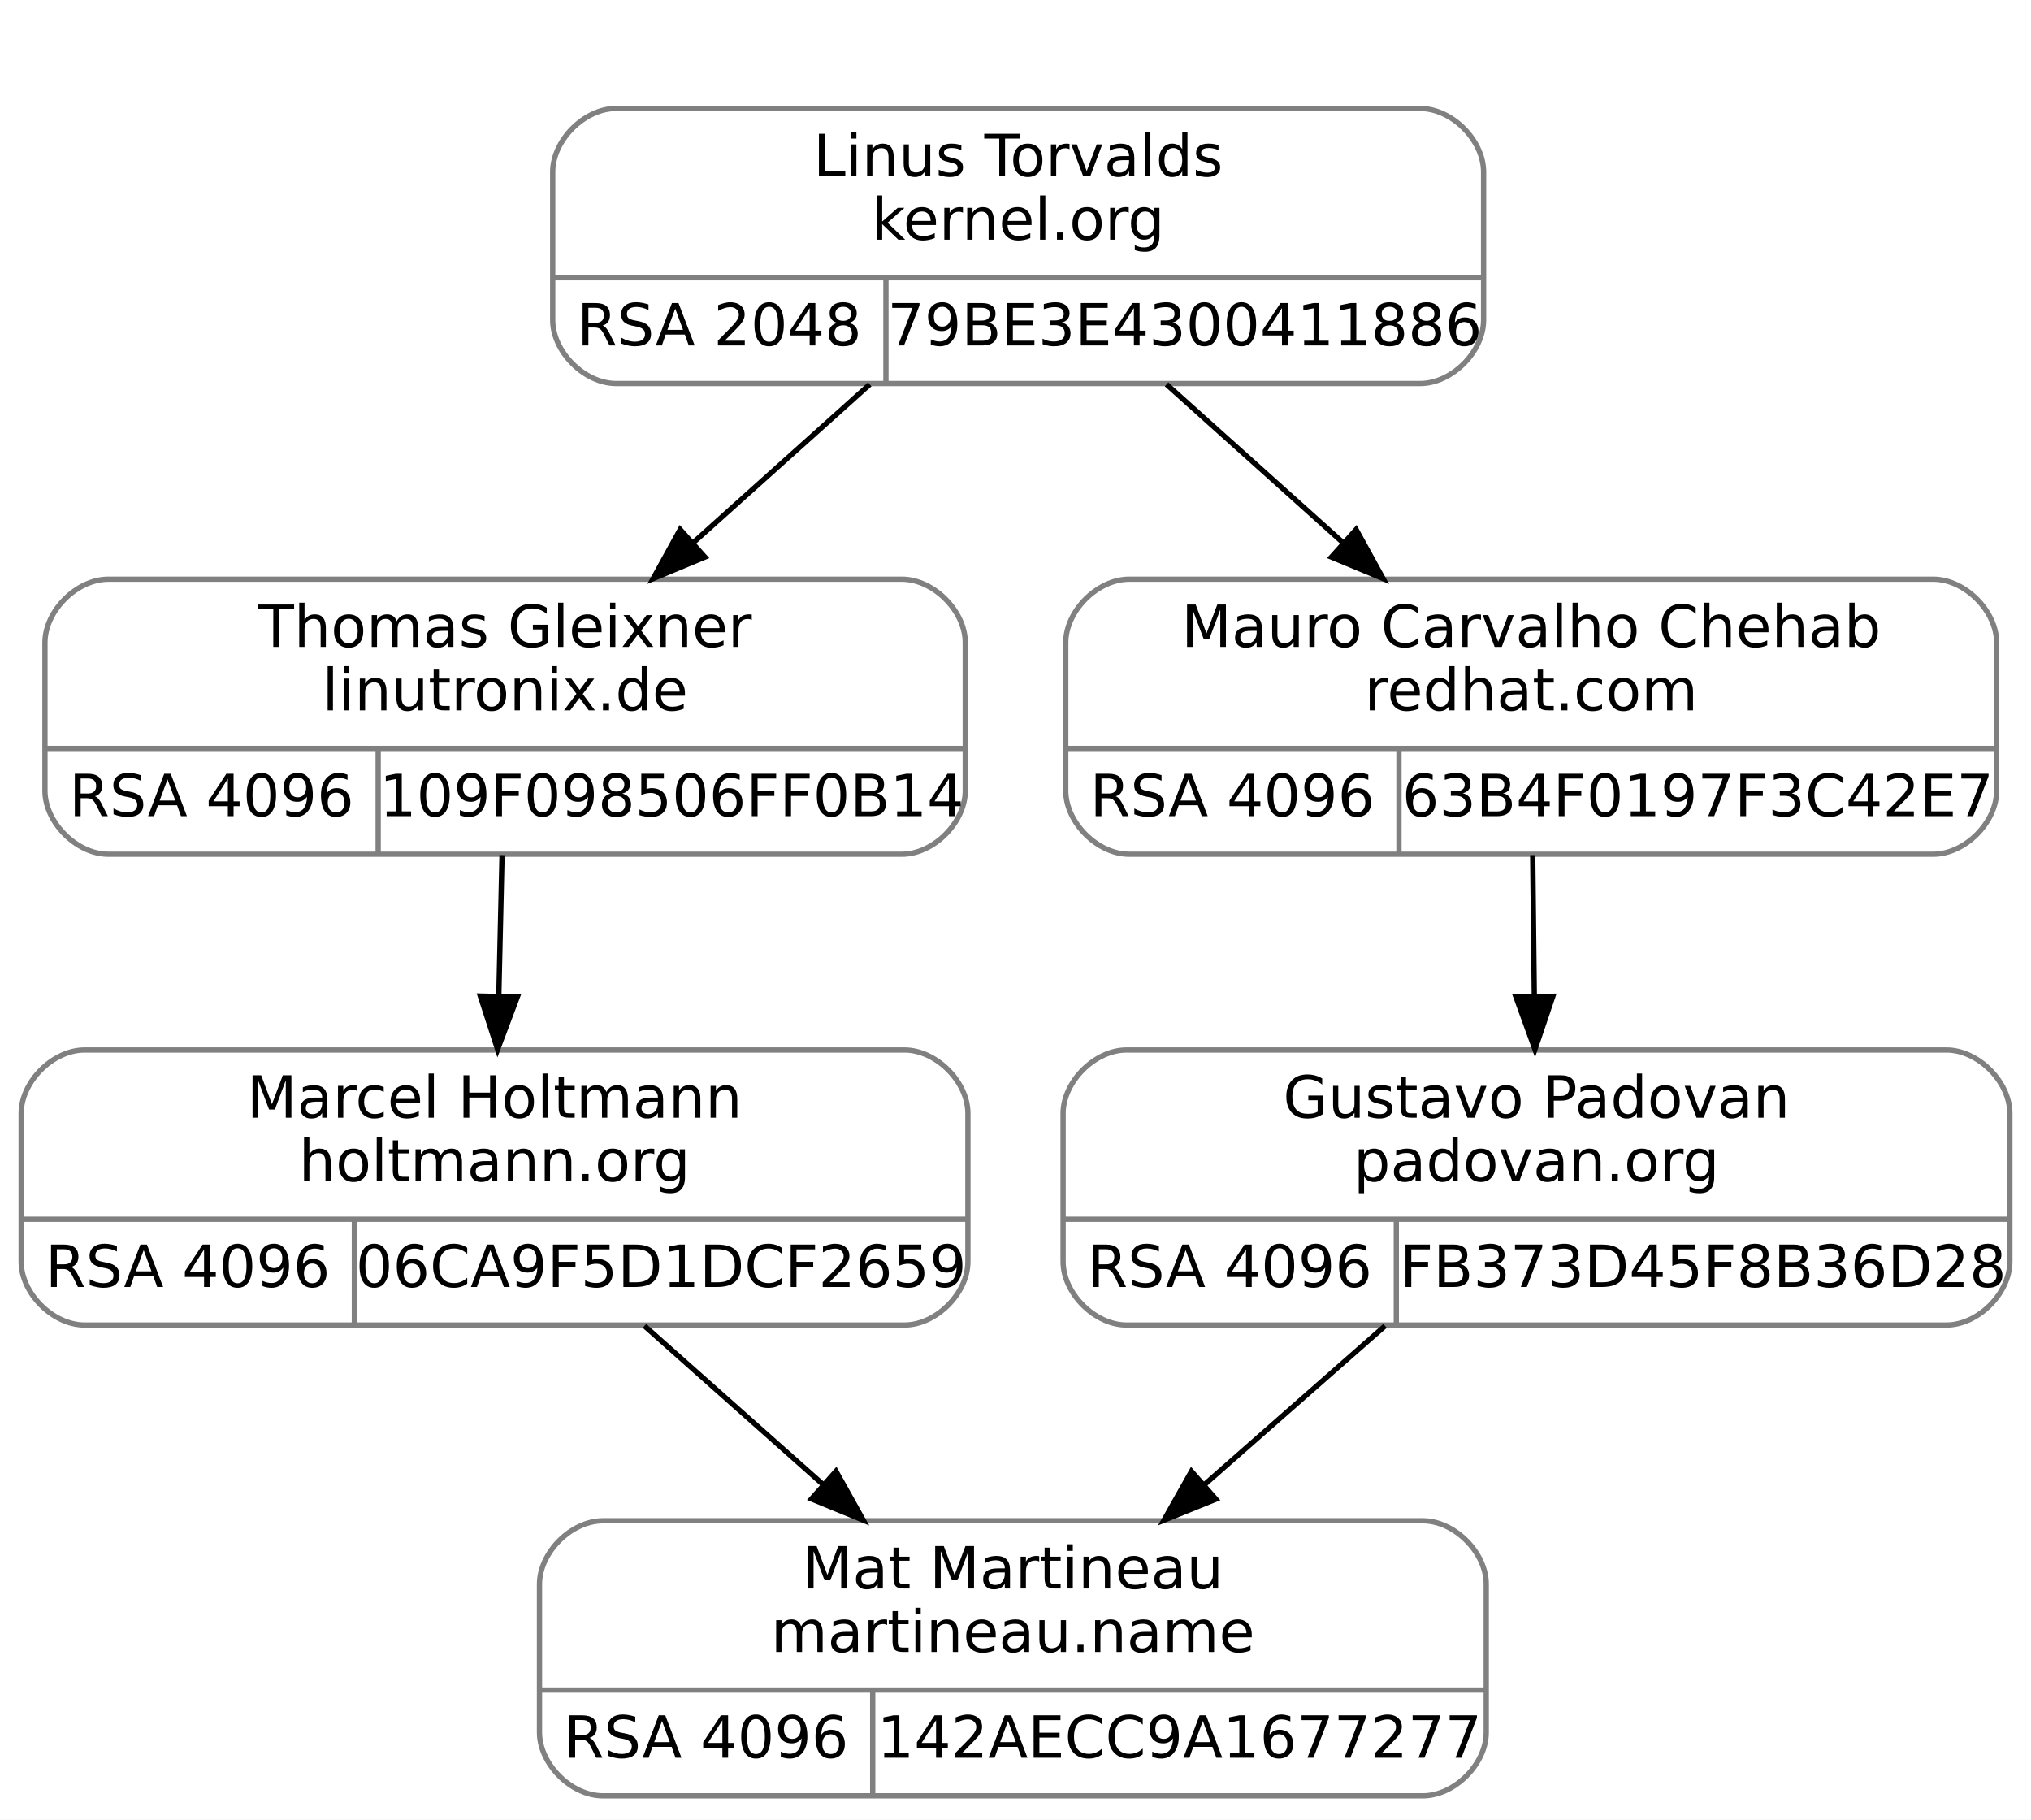
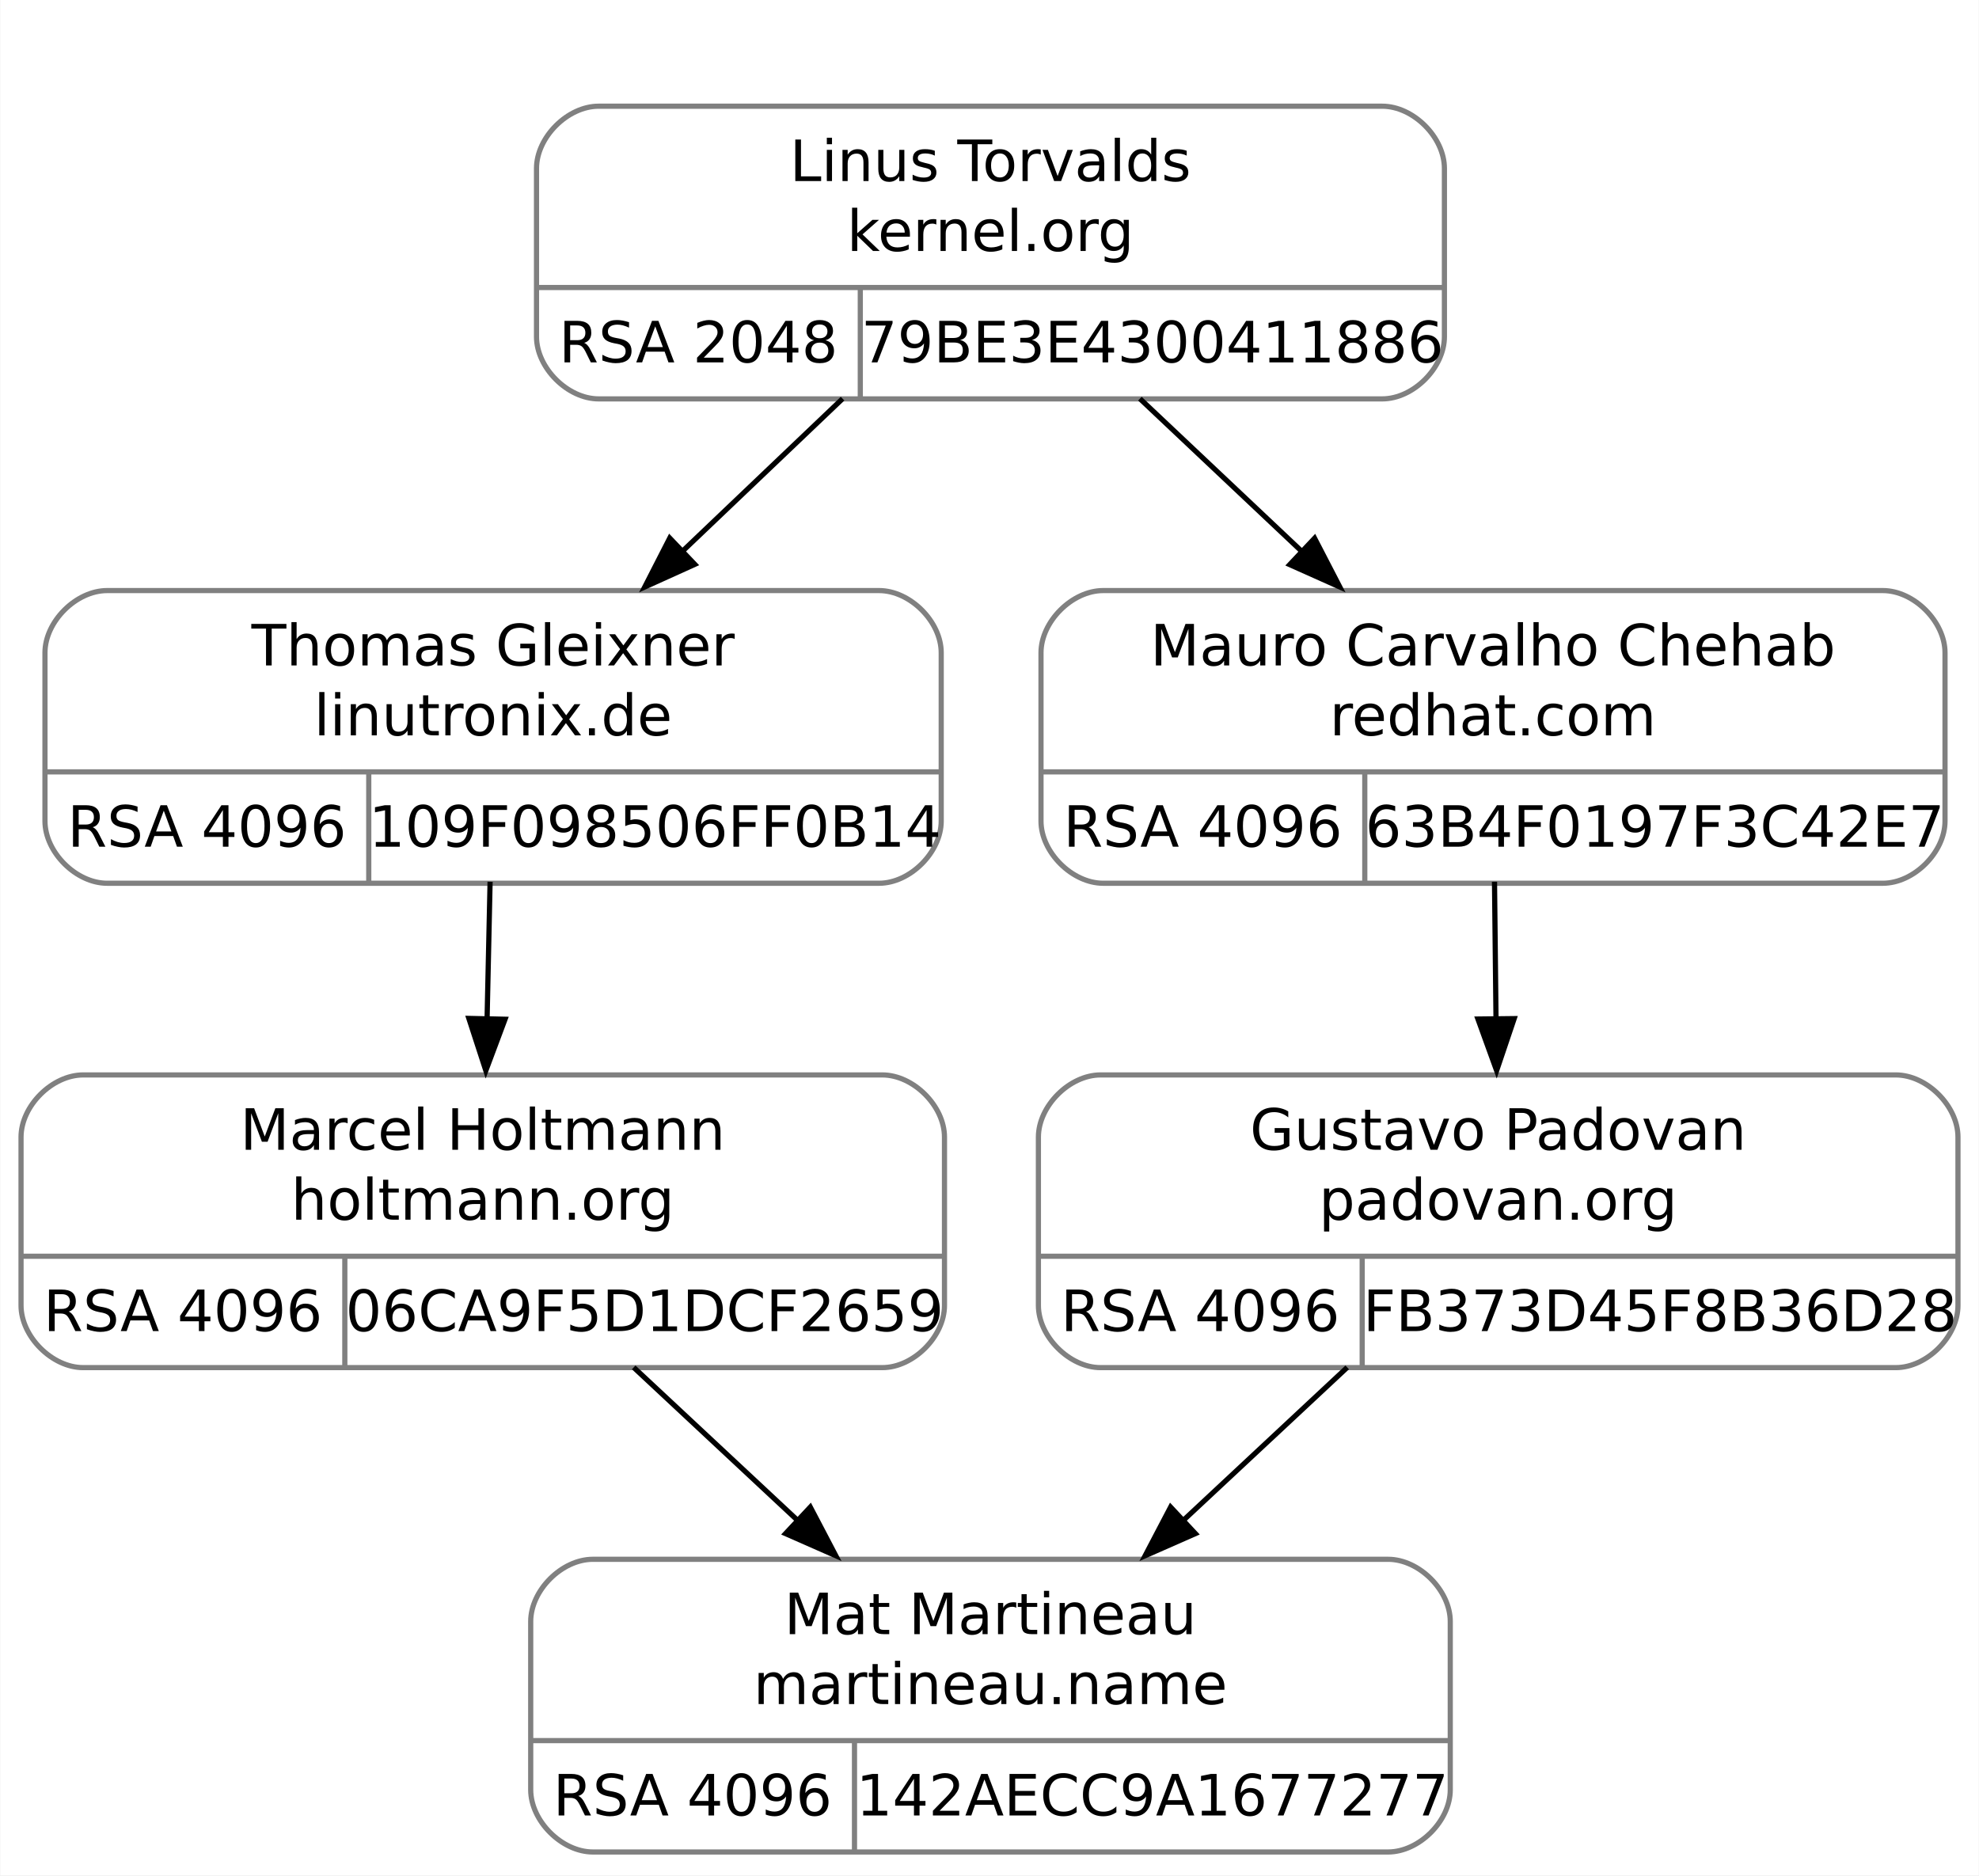
- <svg xmlns="http://www.w3.org/2000/svg" width="384pt" height="344pt" viewBox="0.00 0.00 384.00 344.00">
-   <g id="graph0" class="graph" transform="scale(1 1) rotate(0) translate(4 340)">
-     <polygon fill="white" stroke="transparent" points="-4,4 -4,-340 380,-340 380,4 -4,4" />
+ <svg xmlns="http://www.w3.org/2000/svg" width="382pt" height="362pt" viewBox="0.00 0.00 381.88 362.00">
+   <g id="graph0" class="graph" transform="scale(1 1) rotate(0) translate(4 358)">
+     <polygon fill="white" stroke="none" points="-4,4 -4,-358 377.88,-358 377.88,4 -4,4" />
    <g id="clust1" class="cluster">
-       <polygon fill="none" stroke="white" points="92.5,-259 92.5,-328 284.5,-328 284.5,-259 92.5,-259" />
+       <polygon fill="none" stroke="white" points="91.12,-272.5 91.12,-346 283.12,-346 283.12,-272.5 91.12,-272.5" />
    </g>
    <g id="node1" class="node">
-       <path fill="none" stroke="gray" d="M16.5,-178.5C16.5,-178.5 166.5,-178.5 166.5,-178.5 172.5,-178.5 178.5,-184.5 178.5,-190.5 178.5,-190.5 178.5,-218.5 178.5,-218.5 178.5,-224.5 172.5,-230.5 166.5,-230.5 166.5,-230.5 16.5,-230.5 16.5,-230.5 10.5,-230.5 4.5,-224.5 4.5,-218.5 4.5,-218.5 4.5,-190.5 4.5,-190.5 4.5,-184.5 10.5,-178.5 16.5,-178.5" />
-       <text text-anchor="middle" x="91.5" y="-217.7" font-family="droid sans,dejavu sans,helvetica" font-size="11.00">Thomas Gleixner</text>
-       <text text-anchor="middle" x="91.5" y="-205.7" font-family="droid sans,dejavu sans,helvetica" font-size="11.00">linutronix.de</text>
-       <polyline fill="none" stroke="gray" points="4.5,-198.5 178.5,-198.5 " />
-       <text text-anchor="middle" x="36" y="-185.7" font-family="droid sans,dejavu sans,helvetica" font-size="11.00">RSA 4096</text>
-       <polyline fill="none" stroke="gray" points="67.5,-178.5 67.5,-198.5 " />
-       <text text-anchor="middle" x="123" y="-185.7" font-family="droid sans,dejavu sans,helvetica" font-size="11.00">109F098506FF0B14</text>
+       <path fill="none" stroke="gray" d="M16.62,-187.5C16.62,-187.5 165.62,-187.5 165.62,-187.5 171.62,-187.5 177.62,-193.5 177.62,-199.5 177.62,-199.5 177.62,-232 177.62,-232 177.62,-238 171.62,-244 165.62,-244 165.62,-244 16.62,-244 16.62,-244 10.62,-244 4.62,-238 4.62,-232 4.62,-232 4.62,-199.5 4.62,-199.5 4.62,-193.5 10.62,-187.5 16.62,-187.5" />
+       <text text-anchor="middle" x="91.12" y="-229.55" font-family="droid sans,dejavu sans,helvetica" font-size="11.00">Thomas Gleixner</text>
+       <text text-anchor="middle" x="91.12" y="-216.05" font-family="droid sans,dejavu sans,helvetica" font-size="11.00">linutronix.de</text>
+       <polyline fill="none" stroke="gray" points="4.62,-209 177.62,-209" />
+       <text text-anchor="middle" x="35.88" y="-194.55" font-family="droid sans,dejavu sans,helvetica" font-size="11.00">RSA 4096</text>
+       <polyline fill="none" stroke="gray" points="67.12,-187.5 67.12,-209" />
+       <text text-anchor="middle" x="122.38" y="-194.55" font-family="droid sans,dejavu sans,helvetica" font-size="11.00">109F098506FF0B14</text>
    </g>
    <g id="node3" class="node">
-       <path fill="none" stroke="gray" d="M12,-89.5C12,-89.5 167,-89.5 167,-89.5 173,-89.5 179,-95.5 179,-101.5 179,-101.5 179,-129.5 179,-129.5 179,-135.5 173,-141.5 167,-141.5 167,-141.5 12,-141.5 12,-141.5 6,-141.5 0,-135.5 0,-129.5 0,-129.5 0,-101.5 0,-101.5 0,-95.5 6,-89.5 12,-89.5" />
-       <text text-anchor="middle" x="89.5" y="-128.7" font-family="droid sans,dejavu sans,helvetica" font-size="11.00">Marcel Holtmann</text>
-       <text text-anchor="middle" x="89.5" y="-116.7" font-family="droid sans,dejavu sans,helvetica" font-size="11.00">holtmann.org</text>
-       <polyline fill="none" stroke="gray" points="0,-109.5 179,-109.5 " />
-       <text text-anchor="middle" x="31.5" y="-96.7" font-family="droid sans,dejavu sans,helvetica" font-size="11.00">RSA 4096</text>
-       <polyline fill="none" stroke="gray" points="63,-89.5 63,-109.5 " />
-       <text text-anchor="middle" x="121" y="-96.7" font-family="droid sans,dejavu sans,helvetica" font-size="11.00">06CA9F5D1DCF2659</text>
+       <path fill="none" stroke="gray" d="M12,-94C12,-94 166.25,-94 166.25,-94 172.25,-94 178.25,-100 178.25,-106 178.25,-106 178.25,-138.5 178.25,-138.5 178.25,-144.5 172.25,-150.5 166.25,-150.5 166.25,-150.5 12,-150.5 12,-150.5 6,-150.5 0,-144.5 0,-138.5 0,-138.5 0,-106 0,-106 0,-100 6,-94 12,-94" />
+       <text text-anchor="middle" x="89.12" y="-136.05" font-family="droid sans,dejavu sans,helvetica" font-size="11.00">Marcel Holtmann</text>
+       <text text-anchor="middle" x="89.12" y="-122.55" font-family="droid sans,dejavu sans,helvetica" font-size="11.00">holtmann.org</text>
+       <polyline fill="none" stroke="gray" points="0,-115.5 178.25,-115.5" />
+       <text text-anchor="middle" x="31.25" y="-101.05" font-family="droid sans,dejavu sans,helvetica" font-size="11.00">RSA 4096</text>
+       <polyline fill="none" stroke="gray" points="62.5,-94 62.5,-115.5" />
+       <text text-anchor="middle" x="120.38" y="-101.05" font-family="droid sans,dejavu sans,helvetica" font-size="11.00">06CA9F5D1DCF2659</text>
    </g>
    <g id="edge2" class="edge">
-       <path fill="none" stroke="black" d="M90.92,-178.34C90.73,-170.04 90.52,-160.65 90.31,-151.75" />
-       <polygon fill="black" stroke="black" points="93.81,-151.52 90.08,-141.61 86.81,-151.69 93.81,-151.52" />
+       <path fill="none" stroke="black" d="M90.54,-187.79C90.35,-179.49 90.15,-170.19 89.96,-161.29" />
+       <polygon fill="black" stroke="black" points="93.43,-161.25 89.72,-151.33 86.44,-161.41 93.43,-161.25" />
    </g>
    <g id="node2" class="node">
-       <path fill="none" stroke="gray" d="M112.5,-267.5C112.5,-267.5 264.5,-267.5 264.5,-267.5 270.5,-267.5 276.5,-273.5 276.5,-279.5 276.5,-279.5 276.5,-307.5 276.5,-307.5 276.5,-313.5 270.5,-319.5 264.5,-319.5 264.5,-319.5 112.5,-319.5 112.5,-319.5 106.5,-319.5 100.5,-313.5 100.5,-307.5 100.5,-307.5 100.5,-279.5 100.5,-279.5 100.5,-273.5 106.5,-267.5 112.5,-267.5" />
-       <text text-anchor="middle" x="188.5" y="-306.7" font-family="droid sans,dejavu sans,helvetica" font-size="11.00">Linus Torvalds</text>
-       <text text-anchor="middle" x="188.5" y="-294.7" font-family="droid sans,dejavu sans,helvetica" font-size="11.00">kernel.org</text>
-       <polyline fill="none" stroke="gray" points="100.5,-287.5 276.5,-287.5 " />
-       <text text-anchor="middle" x="132" y="-274.7" font-family="droid sans,dejavu sans,helvetica" font-size="11.00">RSA 2048</text>
-       <polyline fill="none" stroke="gray" points="163.5,-267.5 163.5,-287.5 " />
-       <text text-anchor="middle" x="220" y="-274.7" font-family="droid sans,dejavu sans,helvetica" font-size="11.00">79BE3E4300411886</text>
+       <path fill="none" stroke="gray" d="M111.5,-281C111.5,-281 262.75,-281 262.75,-281 268.75,-281 274.75,-287 274.75,-293 274.75,-293 274.75,-325.5 274.75,-325.5 274.75,-331.5 268.75,-337.5 262.75,-337.5 262.75,-337.5 111.5,-337.5 111.5,-337.5 105.5,-337.5 99.5,-331.5 99.5,-325.5 99.5,-325.5 99.5,-293 99.5,-293 99.5,-287 105.5,-281 111.5,-281" />
+       <text text-anchor="middle" x="187.12" y="-323.05" font-family="droid sans,dejavu sans,helvetica" font-size="11.00">Linus Torvalds</text>
+       <text text-anchor="middle" x="187.12" y="-309.55" font-family="droid sans,dejavu sans,helvetica" font-size="11.00">kernel.org</text>
+       <polyline fill="none" stroke="gray" points="99.5,-302.5 274.75,-302.5" />
+       <text text-anchor="middle" x="130.75" y="-288.05" font-family="droid sans,dejavu sans,helvetica" font-size="11.00">RSA 2048</text>
+       <polyline fill="none" stroke="gray" points="162,-281 162,-302.5" />
+       <text text-anchor="middle" x="218.38" y="-288.05" font-family="droid sans,dejavu sans,helvetica" font-size="11.00">79BE3E4300411886</text>
    </g>
    <g id="edge1" class="edge">
-       <path fill="none" stroke="black" d="M160.44,-267.34C149.99,-257.96 137.98,-247.19 126.95,-237.29" />
-       <polygon fill="black" stroke="black" points="129.27,-234.68 119.49,-230.61 124.6,-239.89 129.27,-234.68" />
+       <path fill="none" stroke="black" d="M158.58,-281.04C148.72,-271.64 137.53,-260.98 127.14,-251.08" />
+       <polygon fill="black" stroke="black" points="130.05,-249.06 120.39,-244.69 125.22,-254.13 130.05,-249.06" />
    </g>
    <g id="node5" class="node">
-       <path fill="none" stroke="gray" d="M209.5,-178.5C209.5,-178.5 361.5,-178.5 361.5,-178.5 367.5,-178.5 373.5,-184.5 373.5,-190.5 373.5,-190.5 373.5,-218.5 373.5,-218.5 373.5,-224.5 367.5,-230.5 361.5,-230.5 361.5,-230.5 209.5,-230.5 209.5,-230.5 203.5,-230.5 197.5,-224.5 197.5,-218.5 197.5,-218.5 197.5,-190.5 197.5,-190.5 197.5,-184.5 203.5,-178.5 209.5,-178.5" />
-       <text text-anchor="middle" x="285.5" y="-217.7" font-family="droid sans,dejavu sans,helvetica" font-size="11.00">Mauro Carvalho Chehab</text>
-       <text text-anchor="middle" x="285.5" y="-205.7" font-family="droid sans,dejavu sans,helvetica" font-size="11.00">redhat.com</text>
-       <polyline fill="none" stroke="gray" points="197.5,-198.5 373.5,-198.5 " />
-       <text text-anchor="middle" x="229" y="-185.7" font-family="droid sans,dejavu sans,helvetica" font-size="11.00">RSA 4096</text>
-       <polyline fill="none" stroke="gray" points="260.5,-178.5 260.5,-198.5 " />
-       <text text-anchor="middle" x="317" y="-185.7" font-family="droid sans,dejavu sans,helvetica" font-size="11.00">63B4F0197F3C42E7</text>
+       <path fill="none" stroke="gray" d="M208.88,-187.5C208.88,-187.5 359.38,-187.5 359.38,-187.5 365.38,-187.5 371.38,-193.5 371.38,-199.5 371.38,-199.5 371.38,-232 371.38,-232 371.38,-238 365.38,-244 359.38,-244 359.38,-244 208.88,-244 208.88,-244 202.88,-244 196.88,-238 196.88,-232 196.88,-232 196.88,-199.5 196.88,-199.5 196.88,-193.5 202.88,-187.5 208.88,-187.5" />
+       <text text-anchor="middle" x="284.12" y="-229.55" font-family="droid sans,dejavu sans,helvetica" font-size="11.00">Mauro Carvalho Chehab</text>
+       <text text-anchor="middle" x="284.12" y="-216.05" font-family="droid sans,dejavu sans,helvetica" font-size="11.00">redhat.com</text>
+       <polyline fill="none" stroke="gray" points="196.88,-209 371.38,-209" />
+       <text text-anchor="middle" x="228.12" y="-194.55" font-family="droid sans,dejavu sans,helvetica" font-size="11.00">RSA 4096</text>
+       <polyline fill="none" stroke="gray" points="259.38,-187.5 259.38,-209" />
+       <text text-anchor="middle" x="315.38" y="-194.55" font-family="droid sans,dejavu sans,helvetica" font-size="11.00">63B4F0197F3C42E7</text>
    </g>
    <g id="edge4" class="edge">
-       <path fill="none" stroke="black" d="M216.56,-267.34C227.01,-257.96 239.02,-247.19 250.05,-237.29" />
-       <polygon fill="black" stroke="black" points="252.4,-239.89 257.51,-230.61 247.73,-234.68 252.4,-239.89" />
+       <path fill="none" stroke="black" d="M215.97,-281.04C225.93,-271.64 237.24,-260.98 247.73,-251.08" />
+       <polygon fill="black" stroke="black" points="249.69,-254.1 254.56,-244.69 244.89,-249.01 249.69,-254.1" />
    </g>
    <g id="node4" class="node">
-       <path fill="none" stroke="gray" d="M110,-0.5C110,-0.5 265,-0.5 265,-0.5 271,-0.5 277,-6.5 277,-12.5 277,-12.5 277,-40.5 277,-40.5 277,-46.5 271,-52.5 265,-52.5 265,-52.5 110,-52.5 110,-52.5 104,-52.5 98,-46.5 98,-40.5 98,-40.5 98,-12.5 98,-12.5 98,-6.5 104,-0.5 110,-0.5" />
-       <text text-anchor="middle" x="187.5" y="-39.7" font-family="droid sans,dejavu sans,helvetica" font-size="11.00">Mat Martineau</text>
-       <text text-anchor="middle" x="187.5" y="-27.7" font-family="droid sans,dejavu sans,helvetica" font-size="11.00">martineau.name</text>
-       <polyline fill="none" stroke="gray" points="98,-20.5 277,-20.5 " />
-       <text text-anchor="middle" x="129.5" y="-7.7" font-family="droid sans,dejavu sans,helvetica" font-size="11.00">RSA 4096</text>
-       <polyline fill="none" stroke="gray" points="161,-0.5 161,-20.5 " />
-       <text text-anchor="middle" x="219" y="-7.7" font-family="droid sans,dejavu sans,helvetica" font-size="11.00">142AECC9A1677277</text>
+       <path fill="none" stroke="gray" d="M110.38,-0.5C110.38,-0.5 263.88,-0.5 263.88,-0.5 269.88,-0.5 275.88,-6.5 275.88,-12.5 275.88,-12.5 275.88,-45 275.88,-45 275.88,-51 269.88,-57 263.88,-57 263.88,-57 110.38,-57 110.38,-57 104.38,-57 98.38,-51 98.38,-45 98.38,-45 98.38,-12.5 98.38,-12.5 98.38,-6.5 104.38,-0.5 110.38,-0.5" />
+       <text text-anchor="middle" x="187.12" y="-42.55" font-family="droid sans,dejavu sans,helvetica" font-size="11.00">Mat Martineau</text>
+       <text text-anchor="middle" x="187.12" y="-29.05" font-family="droid sans,dejavu sans,helvetica" font-size="11.00">martineau.name</text>
+       <polyline fill="none" stroke="gray" points="98.38,-22 275.88,-22" />
+       <text text-anchor="middle" x="129.62" y="-7.55" font-family="droid sans,dejavu sans,helvetica" font-size="11.00">RSA 4096</text>
+       <polyline fill="none" stroke="gray" points="160.88,-0.5 160.88,-22" />
+       <text text-anchor="middle" x="218.38" y="-7.55" font-family="droid sans,dejavu sans,helvetica" font-size="11.00">142AECC9A1677277</text>
    </g>
    <g id="edge3" class="edge">
-       <path fill="none" stroke="black" d="M117.85,-89.34C128.41,-79.96 140.54,-69.19 151.69,-59.29" />
-       <polygon fill="black" stroke="black" points="154.06,-61.86 159.22,-52.61 149.42,-56.63 154.06,-61.86" />
+       <path fill="none" stroke="black" d="M118.26,-94.04C128.33,-84.64 139.75,-73.98 150.36,-64.08" />
+       <polygon fill="black" stroke="black" points="152.35,-67.08 157.27,-57.69 147.57,-61.96 152.35,-67.08" />
    </g>
    <g id="node6" class="node">
-       <path fill="none" stroke="gray" d="M209,-89.5C209,-89.5 364,-89.5 364,-89.5 370,-89.5 376,-95.5 376,-101.5 376,-101.5 376,-129.5 376,-129.5 376,-135.5 370,-141.5 364,-141.5 364,-141.5 209,-141.5 209,-141.5 203,-141.5 197,-135.5 197,-129.5 197,-129.5 197,-101.5 197,-101.5 197,-95.5 203,-89.5 209,-89.5" />
-       <text text-anchor="middle" x="286.5" y="-128.7" font-family="droid sans,dejavu sans,helvetica" font-size="11.00">Gustavo Padovan</text>
-       <text text-anchor="middle" x="286.5" y="-116.7" font-family="droid sans,dejavu sans,helvetica" font-size="11.00">padovan.org</text>
-       <polyline fill="none" stroke="gray" points="197,-109.5 376,-109.5 " />
-       <text text-anchor="middle" x="228.5" y="-96.7" font-family="droid sans,dejavu sans,helvetica" font-size="11.00">RSA 4096</text>
-       <polyline fill="none" stroke="gray" points="260,-89.5 260,-109.5 " />
-       <text text-anchor="middle" x="318" y="-96.7" font-family="droid sans,dejavu sans,helvetica" font-size="11.00">FB373D45F8B36D28</text>
+       <path fill="none" stroke="gray" d="M208.38,-94C208.38,-94 361.88,-94 361.88,-94 367.88,-94 373.88,-100 373.88,-106 373.88,-106 373.88,-138.5 373.88,-138.5 373.88,-144.5 367.88,-150.5 361.88,-150.5 361.88,-150.5 208.38,-150.5 208.38,-150.5 202.38,-150.5 196.38,-144.5 196.38,-138.5 196.38,-138.5 196.38,-106 196.38,-106 196.38,-100 202.38,-94 208.38,-94" />
+       <text text-anchor="middle" x="285.12" y="-136.05" font-family="droid sans,dejavu sans,helvetica" font-size="11.00">Gustavo Padovan</text>
+       <text text-anchor="middle" x="285.12" y="-122.55" font-family="droid sans,dejavu sans,helvetica" font-size="11.00">padovan.org</text>
+       <polyline fill="none" stroke="gray" points="196.38,-115.5 373.88,-115.5" />
+       <text text-anchor="middle" x="227.62" y="-101.05" font-family="droid sans,dejavu sans,helvetica" font-size="11.00">RSA 4096</text>
+       <polyline fill="none" stroke="gray" points="258.88,-94 258.88,-115.5" />
+       <text text-anchor="middle" x="316.38" y="-101.05" font-family="droid sans,dejavu sans,helvetica" font-size="11.00">FB373D45F8B36D28</text>
    </g>
    <g id="edge5" class="edge">
-       <path fill="none" stroke="black" d="M285.79,-178.34C285.88,-170.04 285.99,-160.65 286.09,-151.75" />
-       <polygon fill="black" stroke="black" points="289.6,-151.65 286.21,-141.61 282.6,-151.57 289.6,-151.65" />
+       <path fill="none" stroke="black" d="M284.42,-187.79C284.51,-179.49 284.61,-170.19 284.71,-161.29" />
+       <polygon fill="black" stroke="black" points="288.22,-161.37 284.83,-151.33 281.22,-161.29 288.22,-161.37" />
    </g>
    <g id="edge6" class="edge">
-       <path fill="none" stroke="black" d="M257.87,-89.34C247.19,-79.96 234.94,-69.19 223.68,-59.29" />
-       <polygon fill="black" stroke="black" points="225.89,-56.58 216.07,-52.61 221.27,-61.84 225.89,-56.58" />
+       <path fill="none" stroke="black" d="M255.99,-94.04C245.92,-84.64 234.5,-73.98 223.89,-64.08" />
+       <polygon fill="black" stroke="black" points="226.68,-61.96 216.98,-57.69 221.9,-67.08 226.68,-61.96" />
    </g>
  </g>
</svg>
